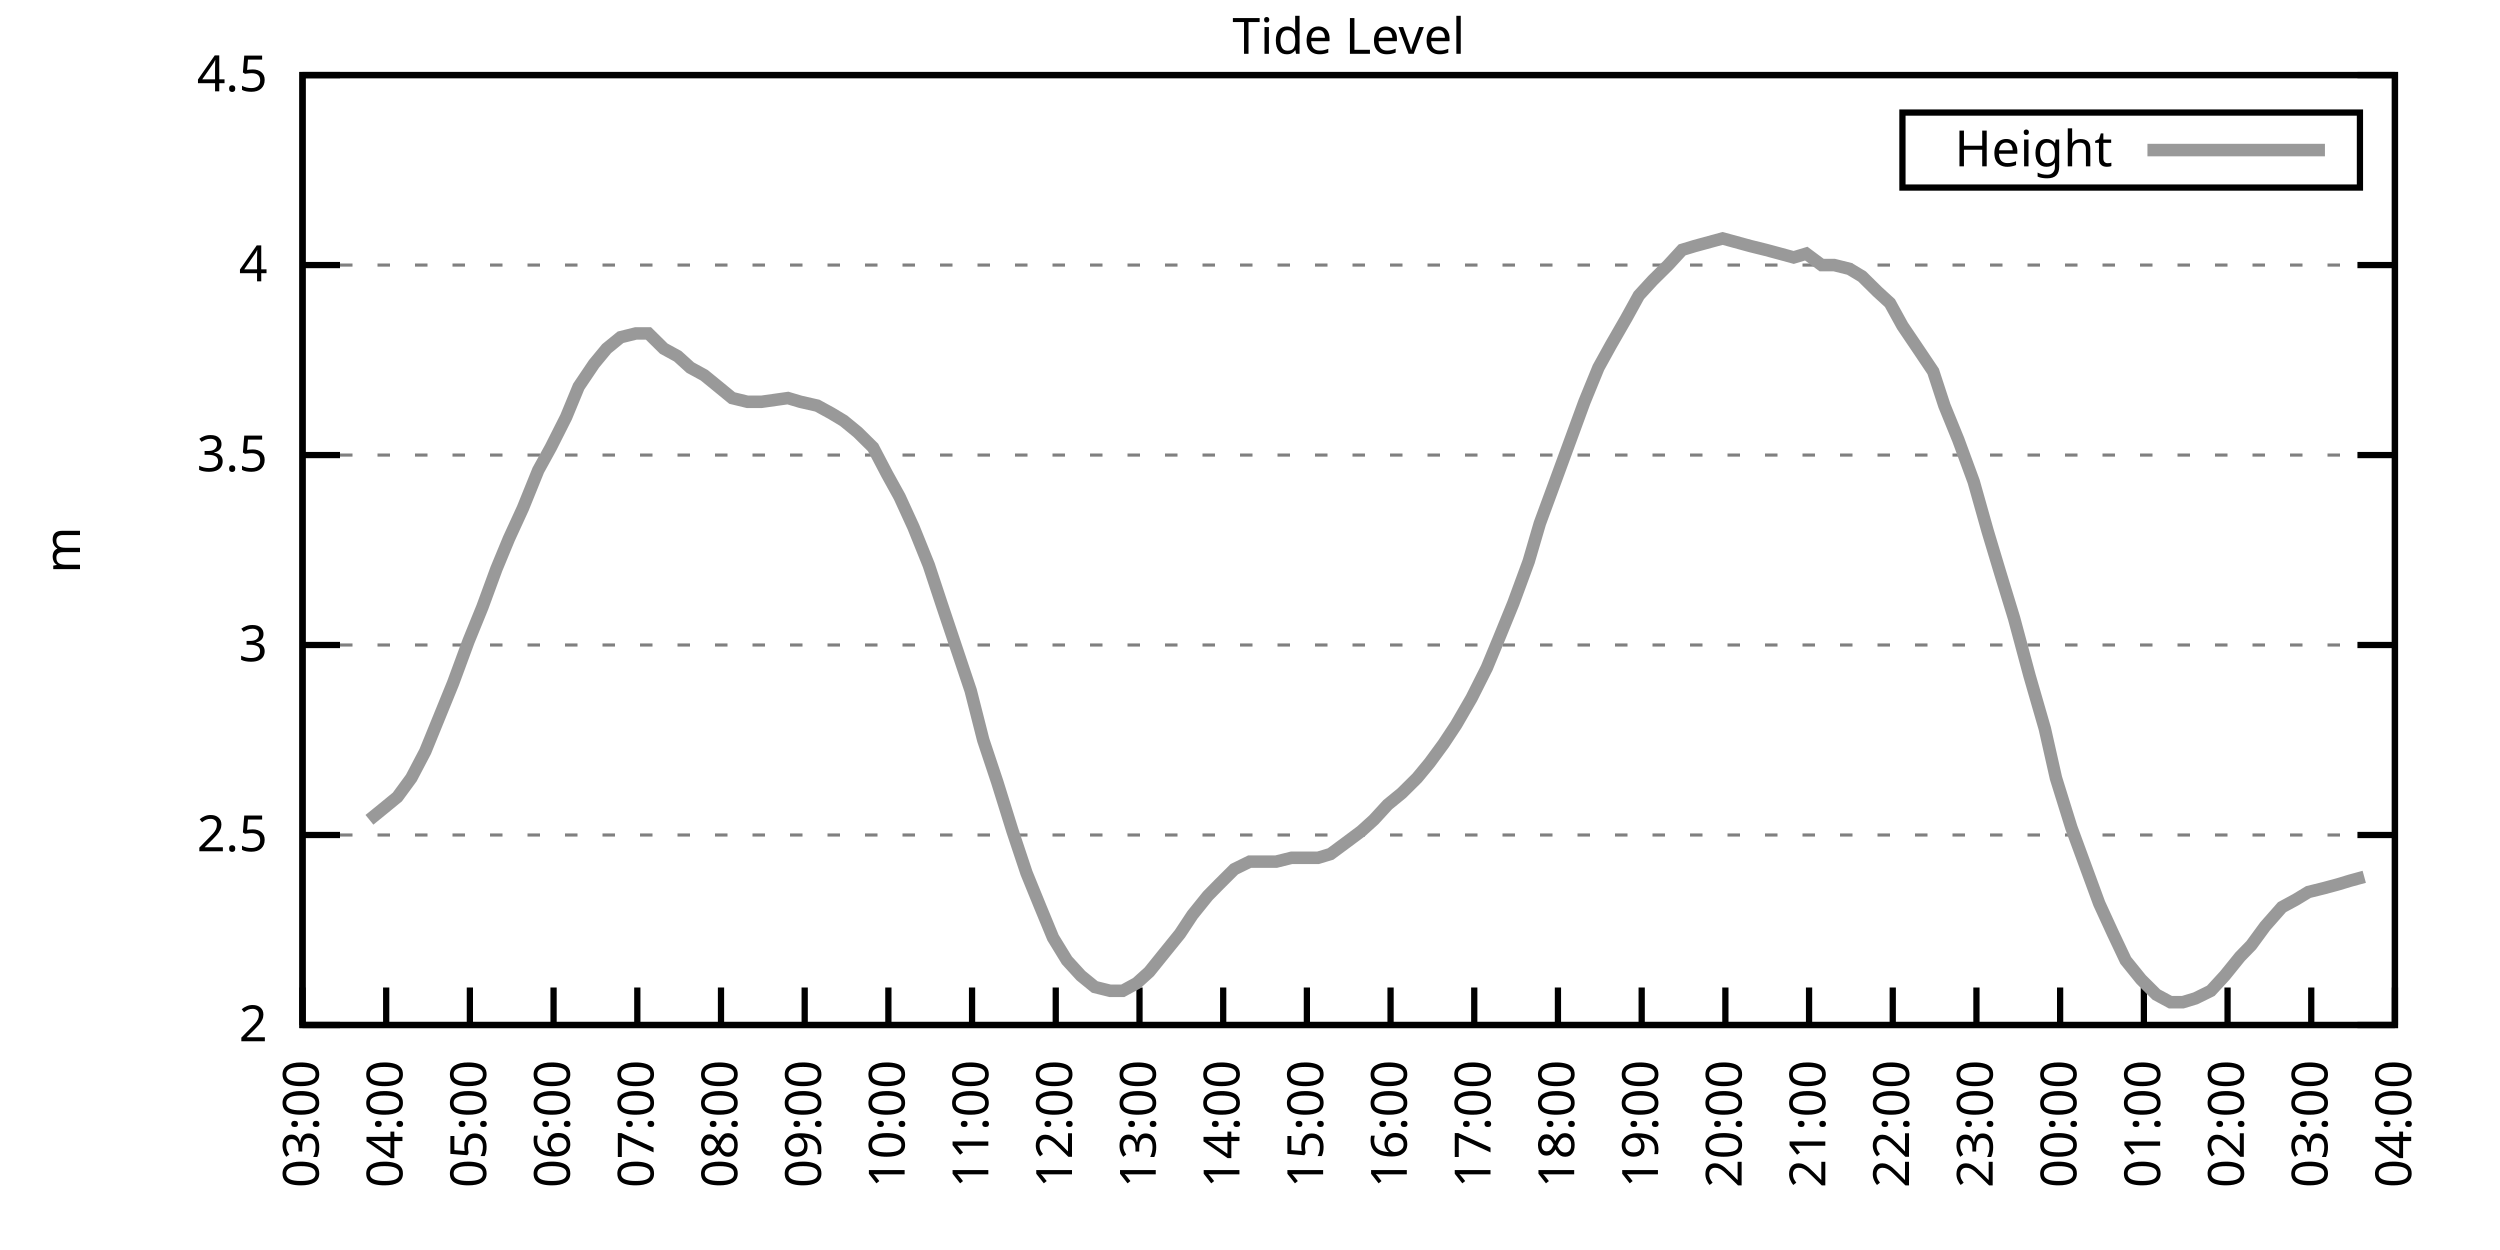
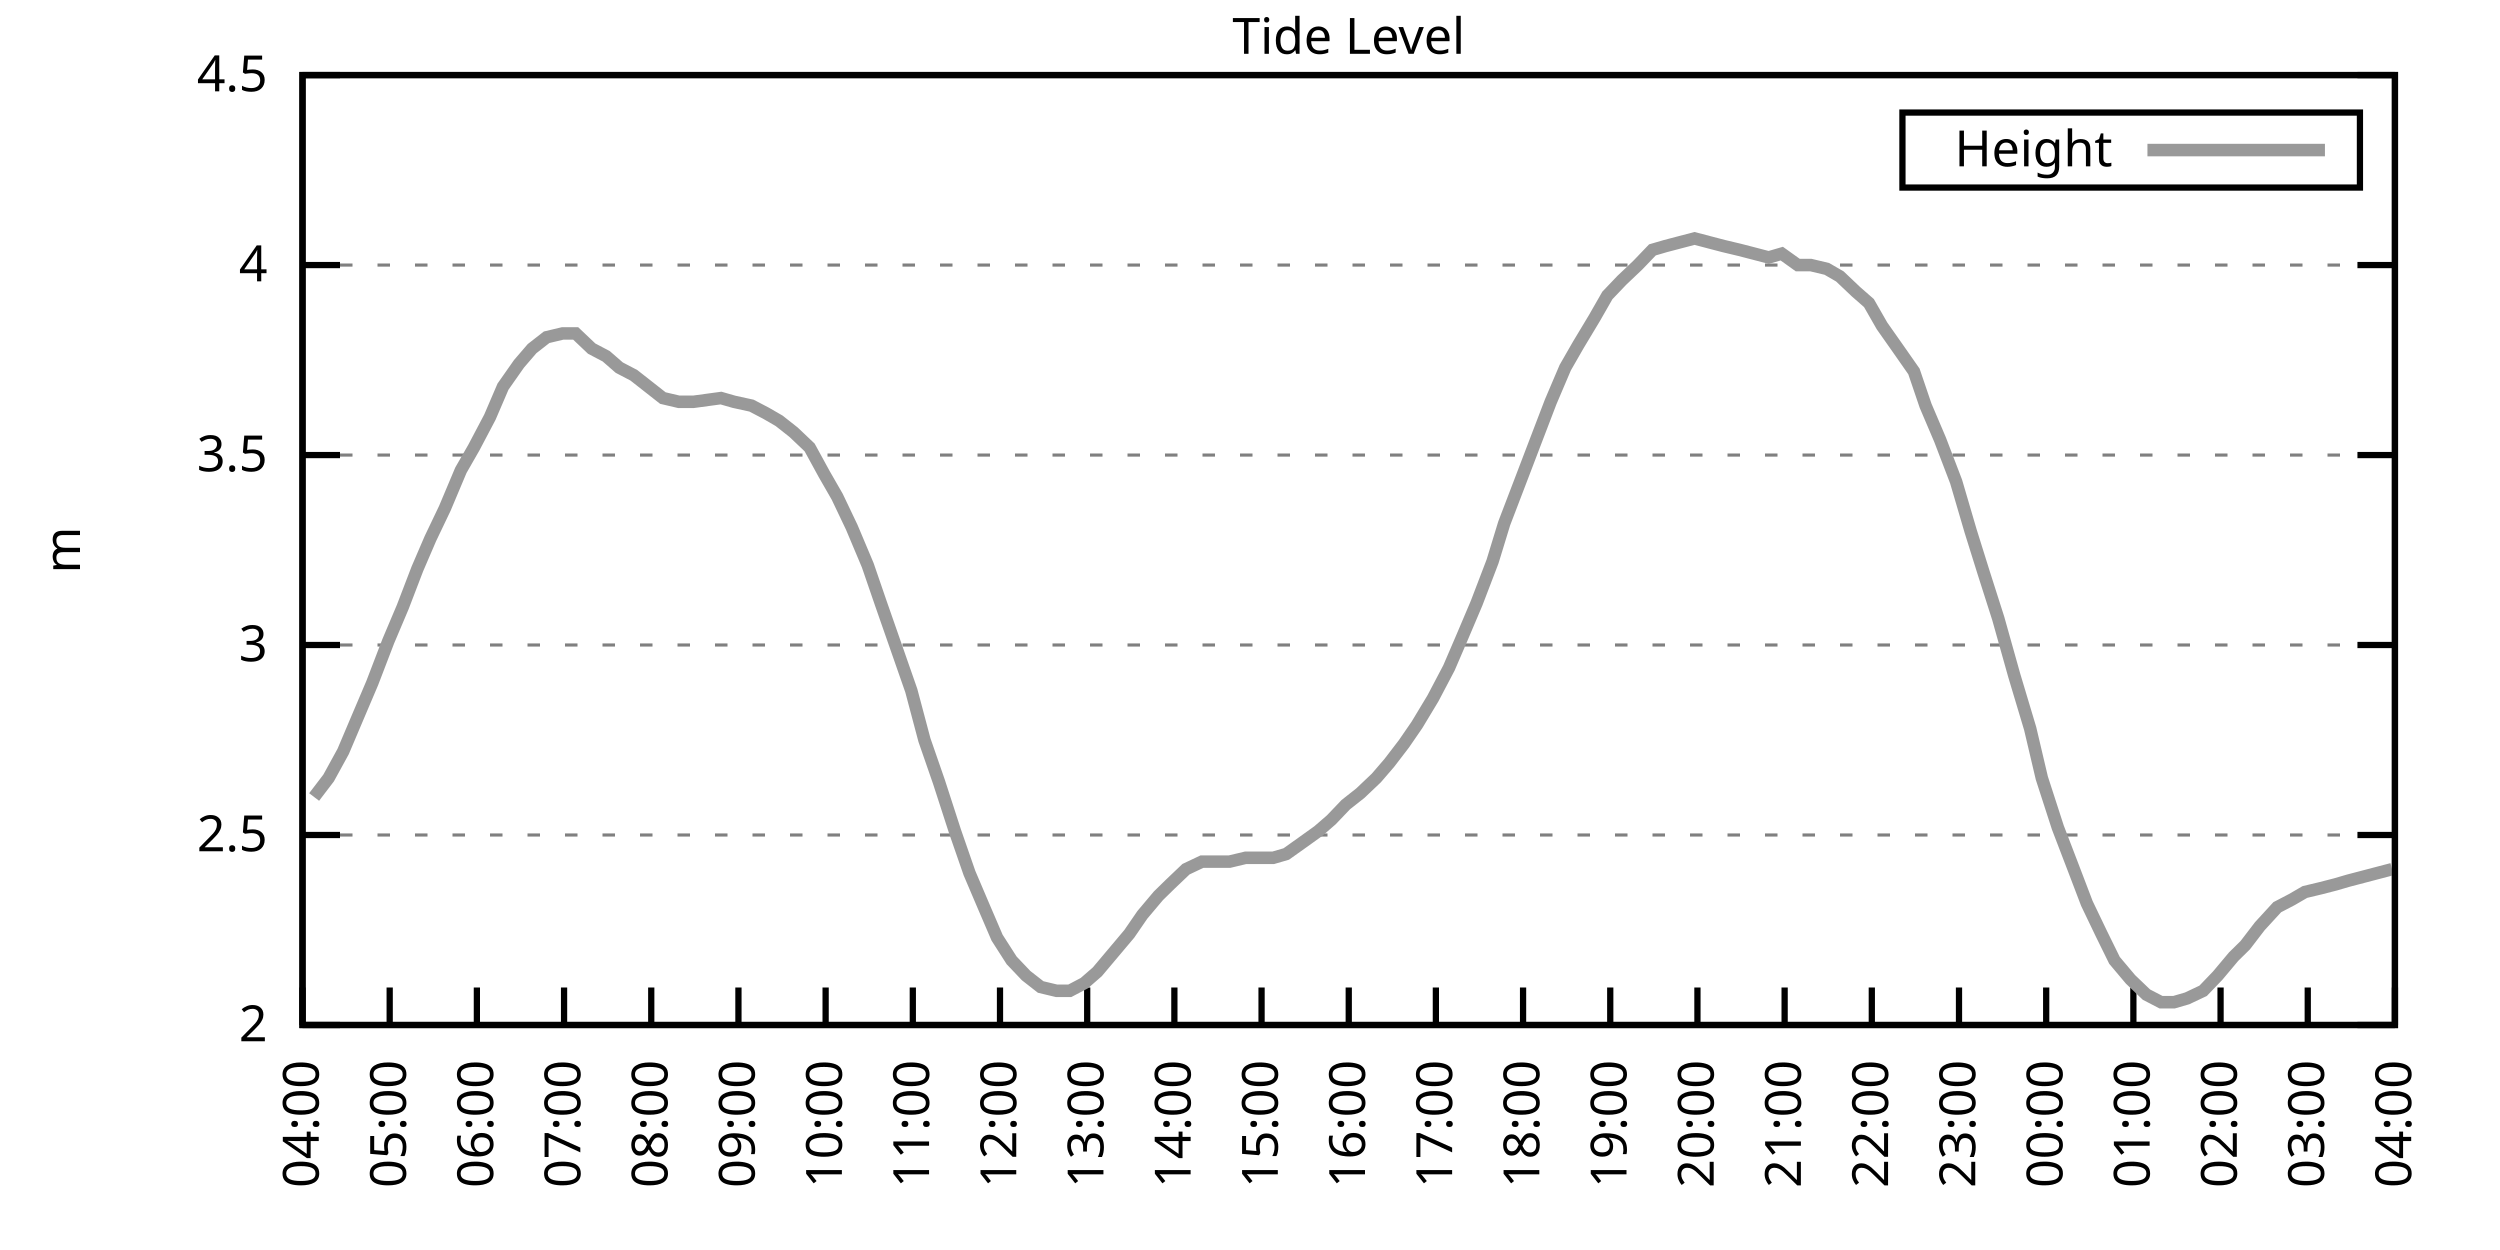
<svg xmlns="http://www.w3.org/2000/svg" xmlns:xlink="http://www.w3.org/1999/xlink" width="400" height="200" viewBox="0 0 400 200">
  <g id="gnuplot_canvas">
    <rect x="0" y="0" width="400" height="200" fill="none" />
    <defs>
      <circle id="gpDot" r="0.5" stroke-width="0.5" stroke="currentColor" />
      <path id="gpPt0" stroke-width="0.333" stroke="currentColor" d="M-1,0 h2 M0,-1 v2" />
      <path id="gpPt1" stroke-width="0.333" stroke="currentColor" d="M-1,-1 L1,1 M1,-1 L-1,1" />
      <path id="gpPt2" stroke-width="0.333" stroke="currentColor" d="M-1,0 L1,0 M0,-1 L0,1 M-1,-1 L1,1 M-1,1 L1,-1" />
      <rect id="gpPt3" stroke-width="0.333" stroke="currentColor" x="-1" y="-1" width="2" height="2" />
      <rect id="gpPt4" stroke-width="0.333" stroke="currentColor" fill="currentColor" x="-1" y="-1" width="2" height="2" />
      <circle id="gpPt5" stroke-width="0.333" stroke="currentColor" cx="0" cy="0" r="1" />
      <use xlink:href="#gpPt5" id="gpPt6" fill="currentColor" stroke="none" />
      <path id="gpPt7" stroke-width="0.333" stroke="currentColor" d="M0,-1.33 L-1.33,0.67 L1.33,0.67 z" />
      <use xlink:href="#gpPt7" id="gpPt8" fill="currentColor" stroke="none" />
      <use xlink:href="#gpPt7" id="gpPt9" stroke="currentColor" transform="rotate(180)" />
      <use xlink:href="#gpPt9" id="gpPt10" fill="currentColor" stroke="none" />
      <use xlink:href="#gpPt3" id="gpPt11" stroke="currentColor" transform="rotate(45)" />
      <use xlink:href="#gpPt11" id="gpPt12" fill="currentColor" stroke="none" />
      <path id="gpPt13" stroke-width="0.333" stroke="currentColor" d="M0,1.330 L1.265,0.411 L0.782,-1.067 L-0.782,-1.076 L-1.265,0.411 z" />
      <use xlink:href="#gpPt13" id="gpPt14" fill="currentColor" stroke="none" />
      <filter id="textbox" filterUnits="objectBoundingBox" x="0" y="0" height="1" width="1">
        <feFlood flood-color="white" flood-opacity="1" result="bgnd" />
        <feComposite in="SourceGraphic" in2="bgnd" operator="atop" />
      </filter>
      <filter id="greybox" filterUnits="objectBoundingBox" x="0" y="0" height="1" width="1">
        <feFlood flood-color="lightgrey" flood-opacity="1" result="grey" />
        <feComposite in="SourceGraphic" in2="grey" operator="atop" />
      </filter>
    </defs>
    <g fill="none" color="white" stroke="currentColor" stroke-width="1.00" stroke-linecap="butt" stroke-linejoin="miter">
</g>
    <g fill="none" color="black" stroke="currentColor" stroke-width="1.00" stroke-linecap="butt" stroke-linejoin="miter">
      <g stroke="none" shape-rendering="crispEdges">
        <polygon fill="rgb(255, 255, 255)" points="48.40,164.00 383.18,164.00 383.18,12.02 48.40,12.02 " />
      </g>
    </g>
    <g fill="none" color="black" stroke="currentColor" stroke-width="1.00" stroke-linecap="butt" stroke-linejoin="miter">
</g>
    <g fill="none" color="black" stroke="black" stroke-width="0.50" stroke-linecap="butt" stroke-linejoin="miter">
</g>
    <g fill="none" color="gray" stroke="currentColor" stroke-width="0.50" stroke-linecap="butt" stroke-linejoin="miter">
      <path stroke="gray" stroke-dasharray="2,4" class="gridline" d="M48.40,164.00 L383.19,164.00  " />
    </g>
    <g fill="none" color="gray" stroke="gray" stroke-width="1.00" stroke-linecap="butt" stroke-linejoin="miter">
</g>
    <g fill="none" color="black" stroke="currentColor" stroke-width="1.00" stroke-linecap="butt" stroke-linejoin="miter">
      <path stroke="black" d="M48.40,164.00 L54.40,164.00 M383.19,164.00 L377.19,164.00  " />
      <g transform="translate(42.80,166.60)" stroke="none" fill="black" font-family="Sans" font-size="8.00" text-anchor="end">
        <text>
          <tspan font-family="Sans"> 2</tspan>
        </text>
      </g>
    </g>
    <g fill="none" color="black" stroke="currentColor" stroke-width="1.00" stroke-linecap="butt" stroke-linejoin="miter">
</g>
    <g fill="none" color="black" stroke="black" stroke-width="0.50" stroke-linecap="butt" stroke-linejoin="miter">
</g>
    <g fill="none" color="gray" stroke="currentColor" stroke-width="0.50" stroke-linecap="butt" stroke-linejoin="miter">
      <path stroke="gray" stroke-dasharray="2,4" class="gridline" d="M48.40,133.60 L383.19,133.60  " />
    </g>
    <g fill="none" color="gray" stroke="gray" stroke-width="1.00" stroke-linecap="butt" stroke-linejoin="miter">
</g>
    <g fill="none" color="black" stroke="currentColor" stroke-width="1.00" stroke-linecap="butt" stroke-linejoin="miter">
      <path stroke="black" d="M48.40,133.60 L54.40,133.60 M383.19,133.60 L377.19,133.60  " />
      <g transform="translate(42.80,136.20)" stroke="none" fill="black" font-family="Sans" font-size="8.00" text-anchor="end">
        <text>
          <tspan font-family="Sans"> 2.5</tspan>
        </text>
      </g>
    </g>
    <g fill="none" color="black" stroke="currentColor" stroke-width="1.00" stroke-linecap="butt" stroke-linejoin="miter">
</g>
    <g fill="none" color="black" stroke="black" stroke-width="0.50" stroke-linecap="butt" stroke-linejoin="miter">
</g>
    <g fill="none" color="gray" stroke="currentColor" stroke-width="0.50" stroke-linecap="butt" stroke-linejoin="miter">
      <path stroke="gray" stroke-dasharray="2,4" class="gridline" d="M48.40,103.20 L383.19,103.20  " />
    </g>
    <g fill="none" color="gray" stroke="gray" stroke-width="1.00" stroke-linecap="butt" stroke-linejoin="miter">
</g>
    <g fill="none" color="black" stroke="currentColor" stroke-width="1.00" stroke-linecap="butt" stroke-linejoin="miter">
      <path stroke="black" d="M48.40,103.20 L54.40,103.20 M383.19,103.20 L377.19,103.20  " />
      <g transform="translate(42.80,105.80)" stroke="none" fill="black" font-family="Sans" font-size="8.00" text-anchor="end">
        <text>
          <tspan font-family="Sans"> 3</tspan>
        </text>
      </g>
    </g>
    <g fill="none" color="black" stroke="currentColor" stroke-width="1.00" stroke-linecap="butt" stroke-linejoin="miter">
</g>
    <g fill="none" color="black" stroke="black" stroke-width="0.50" stroke-linecap="butt" stroke-linejoin="miter">
</g>
    <g fill="none" color="gray" stroke="currentColor" stroke-width="0.50" stroke-linecap="butt" stroke-linejoin="miter">
      <path stroke="gray" stroke-dasharray="2,4" class="gridline" d="M48.40,72.81 L383.19,72.81  " />
    </g>
    <g fill="none" color="gray" stroke="gray" stroke-width="1.00" stroke-linecap="butt" stroke-linejoin="miter">
</g>
    <g fill="none" color="black" stroke="currentColor" stroke-width="1.00" stroke-linecap="butt" stroke-linejoin="miter">
      <path stroke="black" d="M48.40,72.81 L54.40,72.81 M383.19,72.81 L377.19,72.81  " />
      <g transform="translate(42.80,75.41)" stroke="none" fill="black" font-family="Sans" font-size="8.00" text-anchor="end">
        <text>
          <tspan font-family="Sans"> 3.5</tspan>
        </text>
      </g>
    </g>
    <g fill="none" color="black" stroke="currentColor" stroke-width="1.00" stroke-linecap="butt" stroke-linejoin="miter">
</g>
    <g fill="none" color="black" stroke="black" stroke-width="0.50" stroke-linecap="butt" stroke-linejoin="miter">
</g>
    <g fill="none" color="gray" stroke="currentColor" stroke-width="0.50" stroke-linecap="butt" stroke-linejoin="miter">
      <path stroke="gray" stroke-dasharray="2,4" class="gridline" d="M48.40,42.41 L383.19,42.41  " />
    </g>
    <g fill="none" color="gray" stroke="gray" stroke-width="1.00" stroke-linecap="butt" stroke-linejoin="miter">
</g>
    <g fill="none" color="black" stroke="currentColor" stroke-width="1.00" stroke-linecap="butt" stroke-linejoin="miter">
      <path stroke="black" d="M48.40,42.41 L54.40,42.41 M383.19,42.41 L377.19,42.41  " />
      <g transform="translate(42.80,45.01)" stroke="none" fill="black" font-family="Sans" font-size="8.00" text-anchor="end">
        <text>
          <tspan font-family="Sans"> 4</tspan>
        </text>
      </g>
    </g>
    <g fill="none" color="black" stroke="currentColor" stroke-width="1.00" stroke-linecap="butt" stroke-linejoin="miter">
</g>
    <g fill="none" color="black" stroke="black" stroke-width="0.50" stroke-linecap="butt" stroke-linejoin="miter">
</g>
    <g fill="none" color="gray" stroke="currentColor" stroke-width="0.50" stroke-linecap="butt" stroke-linejoin="miter">
      <path stroke="gray" stroke-dasharray="2,4" class="gridline" d="M48.40,12.01 L383.19,12.01  " />
    </g>
    <g fill="none" color="gray" stroke="gray" stroke-width="1.00" stroke-linecap="butt" stroke-linejoin="miter">
</g>
    <g fill="none" color="black" stroke="currentColor" stroke-width="1.00" stroke-linecap="butt" stroke-linejoin="miter">
      <path stroke="black" d="M48.40,12.01 L54.40,12.01 M383.19,12.01 L377.19,12.01  " />
      <g transform="translate(42.80,14.61)" stroke="none" fill="black" font-family="Sans" font-size="8.00" text-anchor="end">
        <text>
          <tspan font-family="Sans"> 4.5</tspan>
        </text>
      </g>
    </g>
    <g fill="none" color="black" stroke="currentColor" stroke-width="1.00" stroke-linecap="butt" stroke-linejoin="miter">
      <path stroke="black" d="M48.40,164.00 L48.40,158.00  " />
      <g transform="translate(51.00,169.60) rotate(270.00)" stroke="none" fill="black" font-family="Sans" font-size="8.00" text-anchor="end">
        <text>
-           <tspan font-family="Sans">03:00</tspan>
-         </text>
-       </g>
-     </g>
-     <g fill="none" color="black" stroke="currentColor" stroke-width="1.00" stroke-linecap="butt" stroke-linejoin="miter">
-       <path stroke="black" d="M61.79,164.00 L61.79,158.00  " />
-       <g transform="translate(64.39,169.60) rotate(270.00)" stroke="none" fill="black" font-family="Sans" font-size="8.00" text-anchor="end">
-         <text>
          <tspan font-family="Sans">04:00</tspan>
        </text>
      </g>
    </g>
    <g fill="none" color="black" stroke="currentColor" stroke-width="1.00" stroke-linecap="butt" stroke-linejoin="miter">
-       <path stroke="black" d="M75.18,164.00 L75.18,158.00  " />
-       <g transform="translate(77.78,169.60) rotate(270.00)" stroke="none" fill="black" font-family="Sans" font-size="8.00" text-anchor="end">
+       <path stroke="black" d="M62.35,164.00 L62.35,158.00  " />
+       <g transform="translate(64.95,169.60) rotate(270.00)" stroke="none" fill="black" font-family="Sans" font-size="8.00" text-anchor="end">
        <text>
          <tspan font-family="Sans">05:00</tspan>
        </text>
      </g>
    </g>
    <g fill="none" color="black" stroke="currentColor" stroke-width="1.00" stroke-linecap="butt" stroke-linejoin="miter">
-       <path stroke="black" d="M88.57,164.00 L88.57,158.00  " />
-       <g transform="translate(91.17,169.60) rotate(270.00)" stroke="none" fill="black" font-family="Sans" font-size="8.00" text-anchor="end">
+       <path stroke="black" d="M76.30,164.00 L76.30,158.00  " />
+       <g transform="translate(78.90,169.60) rotate(270.00)" stroke="none" fill="black" font-family="Sans" font-size="8.00" text-anchor="end">
        <text>
          <tspan font-family="Sans">06:00</tspan>
        </text>
      </g>
    </g>
    <g fill="none" color="black" stroke="currentColor" stroke-width="1.00" stroke-linecap="butt" stroke-linejoin="miter">
-       <path stroke="black" d="M101.97,164.00 L101.97,158.00  " />
-       <g transform="translate(104.57,169.60) rotate(270.00)" stroke="none" fill="black" font-family="Sans" font-size="8.00" text-anchor="end">
+       <path stroke="black" d="M90.25,164.00 L90.25,158.00  " />
+       <g transform="translate(92.85,169.60) rotate(270.00)" stroke="none" fill="black" font-family="Sans" font-size="8.00" text-anchor="end">
        <text>
          <tspan font-family="Sans">07:00</tspan>
        </text>
      </g>
    </g>
    <g fill="none" color="black" stroke="currentColor" stroke-width="1.00" stroke-linecap="butt" stroke-linejoin="miter">
-       <path stroke="black" d="M115.36,164.00 L115.36,158.00  " />
-       <g transform="translate(117.96,169.60) rotate(270.00)" stroke="none" fill="black" font-family="Sans" font-size="8.00" text-anchor="end">
+       <path stroke="black" d="M104.20,164.00 L104.20,158.00  " />
+       <g transform="translate(106.80,169.60) rotate(270.00)" stroke="none" fill="black" font-family="Sans" font-size="8.00" text-anchor="end">
        <text>
          <tspan font-family="Sans">08:00</tspan>
        </text>
      </g>
    </g>
    <g fill="none" color="black" stroke="currentColor" stroke-width="1.00" stroke-linecap="butt" stroke-linejoin="miter">
-       <path stroke="black" d="M128.75,164.00 L128.75,158.00  " />
-       <g transform="translate(131.35,169.60) rotate(270.00)" stroke="none" fill="black" font-family="Sans" font-size="8.00" text-anchor="end">
+       <path stroke="black" d="M118.15,164.00 L118.15,158.00  " />
+       <g transform="translate(120.75,169.60) rotate(270.00)" stroke="none" fill="black" font-family="Sans" font-size="8.00" text-anchor="end">
        <text>
          <tspan font-family="Sans">09:00</tspan>
        </text>
      </g>
    </g>
    <g fill="none" color="black" stroke="currentColor" stroke-width="1.00" stroke-linecap="butt" stroke-linejoin="miter">
-       <path stroke="black" d="M142.14,164.00 L142.14,158.00  " />
-       <g transform="translate(144.74,169.60) rotate(270.00)" stroke="none" fill="black" font-family="Sans" font-size="8.00" text-anchor="end">
+       <path stroke="black" d="M132.10,164.00 L132.10,158.00  " />
+       <g transform="translate(134.70,169.60) rotate(270.00)" stroke="none" fill="black" font-family="Sans" font-size="8.00" text-anchor="end">
        <text>
          <tspan font-family="Sans">10:00</tspan>
        </text>
      </g>
    </g>
    <g fill="none" color="black" stroke="currentColor" stroke-width="1.00" stroke-linecap="butt" stroke-linejoin="miter">
-       <path stroke="black" d="M155.53,164.00 L155.53,158.00  " />
-       <g transform="translate(158.13,169.60) rotate(270.00)" stroke="none" fill="black" font-family="Sans" font-size="8.00" text-anchor="end">
+       <path stroke="black" d="M146.05,164.00 L146.05,158.00  " />
+       <g transform="translate(148.65,169.60) rotate(270.00)" stroke="none" fill="black" font-family="Sans" font-size="8.00" text-anchor="end">
        <text>
          <tspan font-family="Sans">11:00</tspan>
        </text>
      </g>
    </g>
    <g fill="none" color="black" stroke="currentColor" stroke-width="1.00" stroke-linecap="butt" stroke-linejoin="miter">
-       <path stroke="black" d="M168.92,164.00 L168.92,158.00  " />
-       <g transform="translate(171.52,169.60) rotate(270.00)" stroke="none" fill="black" font-family="Sans" font-size="8.00" text-anchor="end">
+       <path stroke="black" d="M160.00,164.00 L160.00,158.00  " />
+       <g transform="translate(162.60,169.60) rotate(270.00)" stroke="none" fill="black" font-family="Sans" font-size="8.00" text-anchor="end">
        <text>
          <tspan font-family="Sans">12:00</tspan>
        </text>
      </g>
    </g>
    <g fill="none" color="black" stroke="currentColor" stroke-width="1.00" stroke-linecap="butt" stroke-linejoin="miter">
-       <path stroke="black" d="M182.32,164.00 L182.32,158.00  " />
-       <g transform="translate(184.92,169.60) rotate(270.00)" stroke="none" fill="black" font-family="Sans" font-size="8.00" text-anchor="end">
+       <path stroke="black" d="M173.95,164.00 L173.95,158.00  " />
+       <g transform="translate(176.55,169.60) rotate(270.00)" stroke="none" fill="black" font-family="Sans" font-size="8.00" text-anchor="end">
        <text>
          <tspan font-family="Sans">13:00</tspan>
        </text>
      </g>
    </g>
    <g fill="none" color="black" stroke="currentColor" stroke-width="1.00" stroke-linecap="butt" stroke-linejoin="miter">
-       <path stroke="black" d="M195.71,164.00 L195.71,158.00  " />
-       <g transform="translate(198.31,169.60) rotate(270.00)" stroke="none" fill="black" font-family="Sans" font-size="8.00" text-anchor="end">
+       <path stroke="black" d="M187.90,164.00 L187.90,158.00  " />
+       <g transform="translate(190.50,169.60) rotate(270.00)" stroke="none" fill="black" font-family="Sans" font-size="8.00" text-anchor="end">
        <text>
          <tspan font-family="Sans">14:00</tspan>
        </text>
      </g>
    </g>
    <g fill="none" color="black" stroke="currentColor" stroke-width="1.00" stroke-linecap="butt" stroke-linejoin="miter">
-       <path stroke="black" d="M209.10,164.00 L209.10,158.00  " />
-       <g transform="translate(211.70,169.60) rotate(270.00)" stroke="none" fill="black" font-family="Sans" font-size="8.00" text-anchor="end">
+       <path stroke="black" d="M201.85,164.00 L201.85,158.00  " />
+       <g transform="translate(204.45,169.60) rotate(270.00)" stroke="none" fill="black" font-family="Sans" font-size="8.00" text-anchor="end">
        <text>
          <tspan font-family="Sans">15:00</tspan>
        </text>
      </g>
    </g>
    <g fill="none" color="black" stroke="currentColor" stroke-width="1.00" stroke-linecap="butt" stroke-linejoin="miter">
-       <path stroke="black" d="M222.49,164.00 L222.49,158.00  " />
-       <g transform="translate(225.09,169.60) rotate(270.00)" stroke="none" fill="black" font-family="Sans" font-size="8.00" text-anchor="end">
+       <path stroke="black" d="M215.80,164.00 L215.80,158.00  " />
+       <g transform="translate(218.40,169.60) rotate(270.00)" stroke="none" fill="black" font-family="Sans" font-size="8.00" text-anchor="end">
        <text>
          <tspan font-family="Sans">16:00</tspan>
        </text>
      </g>
    </g>
    <g fill="none" color="black" stroke="currentColor" stroke-width="1.00" stroke-linecap="butt" stroke-linejoin="miter">
-       <path stroke="black" d="M235.88,164.00 L235.88,158.00  " />
-       <g transform="translate(238.48,169.60) rotate(270.00)" stroke="none" fill="black" font-family="Sans" font-size="8.00" text-anchor="end">
+       <path stroke="black" d="M229.74,164.00 L229.74,158.00  " />
+       <g transform="translate(232.34,169.60) rotate(270.00)" stroke="none" fill="black" font-family="Sans" font-size="8.00" text-anchor="end">
        <text>
          <tspan font-family="Sans">17:00</tspan>
        </text>
      </g>
    </g>
    <g fill="none" color="black" stroke="currentColor" stroke-width="1.00" stroke-linecap="butt" stroke-linejoin="miter">
-       <path stroke="black" d="M249.27,164.00 L249.27,158.00  " />
-       <g transform="translate(251.87,169.60) rotate(270.00)" stroke="none" fill="black" font-family="Sans" font-size="8.00" text-anchor="end">
+       <path stroke="black" d="M243.69,164.00 L243.69,158.00  " />
+       <g transform="translate(246.29,169.60) rotate(270.00)" stroke="none" fill="black" font-family="Sans" font-size="8.00" text-anchor="end">
        <text>
          <tspan font-family="Sans">18:00</tspan>
        </text>
      </g>
    </g>
    <g fill="none" color="black" stroke="currentColor" stroke-width="1.00" stroke-linecap="butt" stroke-linejoin="miter">
-       <path stroke="black" d="M262.67,164.00 L262.67,158.00  " />
-       <g transform="translate(265.27,169.60) rotate(270.00)" stroke="none" fill="black" font-family="Sans" font-size="8.00" text-anchor="end">
+       <path stroke="black" d="M257.64,164.00 L257.64,158.00  " />
+       <g transform="translate(260.24,169.60) rotate(270.00)" stroke="none" fill="black" font-family="Sans" font-size="8.00" text-anchor="end">
        <text>
          <tspan font-family="Sans">19:00</tspan>
        </text>
      </g>
    </g>
    <g fill="none" color="black" stroke="currentColor" stroke-width="1.00" stroke-linecap="butt" stroke-linejoin="miter">
-       <path stroke="black" d="M276.06,164.00 L276.06,158.00  " />
-       <g transform="translate(278.66,169.60) rotate(270.00)" stroke="none" fill="black" font-family="Sans" font-size="8.00" text-anchor="end">
+       <path stroke="black" d="M271.59,164.00 L271.59,158.00  " />
+       <g transform="translate(274.19,169.60) rotate(270.00)" stroke="none" fill="black" font-family="Sans" font-size="8.00" text-anchor="end">
        <text>
          <tspan font-family="Sans">20:00</tspan>
        </text>
      </g>
    </g>
    <g fill="none" color="black" stroke="currentColor" stroke-width="1.00" stroke-linecap="butt" stroke-linejoin="miter">
-       <path stroke="black" d="M289.45,164.00 L289.45,158.00  " />
-       <g transform="translate(292.05,169.60) rotate(270.00)" stroke="none" fill="black" font-family="Sans" font-size="8.00" text-anchor="end">
+       <path stroke="black" d="M285.54,164.00 L285.54,158.00  " />
+       <g transform="translate(288.14,169.60) rotate(270.00)" stroke="none" fill="black" font-family="Sans" font-size="8.00" text-anchor="end">
        <text>
          <tspan font-family="Sans">21:00</tspan>
        </text>
      </g>
    </g>
    <g fill="none" color="black" stroke="currentColor" stroke-width="1.00" stroke-linecap="butt" stroke-linejoin="miter">
-       <path stroke="black" d="M302.84,164.00 L302.84,158.00  " />
-       <g transform="translate(305.44,169.60) rotate(270.00)" stroke="none" fill="black" font-family="Sans" font-size="8.00" text-anchor="end">
+       <path stroke="black" d="M299.49,164.00 L299.49,158.00  " />
+       <g transform="translate(302.09,169.60) rotate(270.00)" stroke="none" fill="black" font-family="Sans" font-size="8.00" text-anchor="end">
        <text>
          <tspan font-family="Sans">22:00</tspan>
        </text>
      </g>
    </g>
    <g fill="none" color="black" stroke="currentColor" stroke-width="1.00" stroke-linecap="butt" stroke-linejoin="miter">
-       <path stroke="black" d="M316.23,164.00 L316.23,158.00  " />
-       <g transform="translate(318.83,169.60) rotate(270.00)" stroke="none" fill="black" font-family="Sans" font-size="8.00" text-anchor="end">
+       <path stroke="black" d="M313.44,164.00 L313.44,158.00  " />
+       <g transform="translate(316.04,169.60) rotate(270.00)" stroke="none" fill="black" font-family="Sans" font-size="8.00" text-anchor="end">
        <text>
          <tspan font-family="Sans">23:00</tspan>
        </text>
      </g>
    </g>
    <g fill="none" color="black" stroke="currentColor" stroke-width="1.00" stroke-linecap="butt" stroke-linejoin="miter">
-       <path stroke="black" d="M329.62,164.00 L329.62,158.00  " />
-       <g transform="translate(332.22,169.60) rotate(270.00)" stroke="none" fill="black" font-family="Sans" font-size="8.00" text-anchor="end">
+       <path stroke="black" d="M327.39,164.00 L327.39,158.00  " />
+       <g transform="translate(329.99,169.60) rotate(270.00)" stroke="none" fill="black" font-family="Sans" font-size="8.00" text-anchor="end">
        <text>
          <tspan font-family="Sans">00:00</tspan>
        </text>
      </g>
    </g>
    <g fill="none" color="black" stroke="currentColor" stroke-width="1.00" stroke-linecap="butt" stroke-linejoin="miter">
-       <path stroke="black" d="M343.02,164.00 L343.02,158.00  " />
-       <g transform="translate(345.62,169.60) rotate(270.00)" stroke="none" fill="black" font-family="Sans" font-size="8.00" text-anchor="end">
+       <path stroke="black" d="M341.34,164.00 L341.34,158.00  " />
+       <g transform="translate(343.94,169.60) rotate(270.00)" stroke="none" fill="black" font-family="Sans" font-size="8.00" text-anchor="end">
        <text>
          <tspan font-family="Sans">01:00</tspan>
        </text>
      </g>
    </g>
    <g fill="none" color="black" stroke="currentColor" stroke-width="1.00" stroke-linecap="butt" stroke-linejoin="miter">
-       <path stroke="black" d="M356.41,164.00 L356.41,158.00  " />
-       <g transform="translate(359.01,169.60) rotate(270.00)" stroke="none" fill="black" font-family="Sans" font-size="8.00" text-anchor="end">
+       <path stroke="black" d="M355.29,164.00 L355.29,158.00  " />
+       <g transform="translate(357.89,169.60) rotate(270.00)" stroke="none" fill="black" font-family="Sans" font-size="8.00" text-anchor="end">
        <text>
          <tspan font-family="Sans">02:00</tspan>
        </text>
      </g>
    </g>
    <g fill="none" color="black" stroke="currentColor" stroke-width="1.00" stroke-linecap="butt" stroke-linejoin="miter">
-       <path stroke="black" d="M369.80,164.00 L369.80,158.00  " />
-       <g transform="translate(372.40,169.60) rotate(270.00)" stroke="none" fill="black" font-family="Sans" font-size="8.00" text-anchor="end">
+       <path stroke="black" d="M369.24,164.00 L369.24,158.00  " />
+       <g transform="translate(371.84,169.60) rotate(270.00)" stroke="none" fill="black" font-family="Sans" font-size="8.00" text-anchor="end">
        <text>
          <tspan font-family="Sans">03:00</tspan>
        </text>
      </g>
    </g>
    <g fill="none" color="black" stroke="currentColor" stroke-width="1.00" stroke-linecap="butt" stroke-linejoin="miter">
      <path stroke="black" d="M383.19,164.00 L383.19,158.00  " />
      <g transform="translate(385.79,169.60) rotate(270.00)" stroke="none" fill="black" font-family="Sans" font-size="8.00" text-anchor="end">
        <text>
          <tspan font-family="Sans">04:00</tspan>
        </text>
      </g>
    </g>
    <g fill="none" color="black" stroke="currentColor" stroke-width="1.00" stroke-linecap="butt" stroke-linejoin="miter">
</g>
    <g fill="none" color="black" stroke="currentColor" stroke-width="1.00" stroke-linecap="butt" stroke-linejoin="miter">
      <path stroke="black" d="M48.40,12.01 L48.40,164.00 L383.19,164.00 L383.19,12.01 L48.40,12.01 Z  " />
    </g>
    <g fill="none" color="black" stroke="currentColor" stroke-width="1.00" stroke-linecap="butt" stroke-linejoin="miter">
</g>
    <g fill="none" color="black" stroke="currentColor" stroke-width="1.00" stroke-linecap="butt" stroke-linejoin="miter">
      <path stroke="black" d="M304.39,30.01 L304.39,18.01 L377.59,18.01 L377.59,30.01 L304.39,30.01 Z  " />
    </g>
    <g id="Tide_level_plot_1">
      <g fill="none" color="white" stroke="black" stroke-width="2.00" stroke-linecap="butt" stroke-linejoin="miter">
</g>
      <g fill="none" color="black" stroke="currentColor" stroke-width="2.00" stroke-linecap="butt" stroke-linejoin="miter">
        <g transform="translate(337.99,26.61)" stroke="none" fill="black" font-family="Sans" font-size="8.00" text-anchor="end">
          <text>
            <tspan font-family="Sans">Height</tspan>
          </text>
        </g>
      </g>
      <g fill="none" color="black" stroke="currentColor" stroke-width="2.00" stroke-linecap="butt" stroke-linejoin="miter">
-         <path stroke="rgb(153, 153, 153)" d="M343.59,24.01 L371.99,24.01 M59.11,131.17 L61.35,129.35 L63.58,127.52 L65.81,124.48 L68.04,120.23 L70.27,114.76   L72.50,109.28 L74.96,102.60 L77.19,97.12 L79.42,91.04 L81.43,86.18 L83.66,81.32 L86.12,75.24 L88.13,71.59   L90.58,66.73 L92.59,61.86 L95.05,58.21 L97.06,55.78 L99.29,53.96 L101.74,53.35 L103.75,53.35 L106.21,55.78   L108.44,57.00 L110.45,58.82 L112.68,60.04 L114.91,61.86 L117.14,63.69 L119.60,64.29 L121.83,64.29 L126.07,63.69   L128.08,64.29 L130.76,64.90 L132.99,66.12 L135.00,67.33 L137.23,69.16 L139.69,71.59 L141.92,75.85 L143.93,79.49   L146.16,84.36 L148.61,90.44 L150.62,96.52 L155.31,110.50 L157.32,118.40 L159.55,125.09 L162.01,132.99 L164.24,139.68   L166.47,145.15 L168.48,150.02 L170.71,153.66 L172.94,156.10 L175.17,157.92 L177.63,158.53 L179.64,158.53 L181.87,157.31   L183.88,155.49 L186.33,152.45 L188.79,149.41 L190.80,146.37 L193.25,143.33 L195.04,141.51 L197.49,139.07 L199.95,137.86   L201.96,137.86 L204.19,137.86 L206.64,137.25 L208.88,137.25 L210.88,137.25 L212.89,136.64 L215.35,134.82 L217.80,132.99   L219.81,131.17 L222.04,128.74 L224.28,126.91 L226.73,124.48 L228.74,122.05 L230.97,119.01 L232.98,115.97 L235.44,111.72   L237.89,106.85 L239.90,101.99 L242.13,96.52 L244.59,89.83 L246.37,83.75 L248.83,77.06 L251.06,70.98 L253.51,64.29   L255.75,58.82 L257.76,55.18 L260.21,50.92 L262.22,47.27 L264.45,44.84 L266.91,42.41 L269.14,39.98 L271.15,39.37   L273.38,38.76 L275.61,38.15 L277.84,38.76 L280.07,39.37 L282.53,39.98 L284.76,40.58 L286.99,41.19 L289.00,40.58   L291.46,42.41 L293.47,42.41 L295.92,43.02 L297.93,44.23 L300.39,46.66 L302.39,48.49 L304.40,52.14 L306.86,55.78   L309.31,59.43 L311.10,64.90 L313.33,70.37 L315.79,77.06 L318.02,84.97 L320.03,91.65 L322.26,98.95 L324.71,108.07   L327.17,116.58 L328.95,124.48 L331.41,132.39 L333.86,139.07 L335.87,144.55 L338.10,149.41 L340.11,153.66 L342.57,156.70   L345.02,159.14 L347.26,160.35 L349.26,160.35 L351.27,159.74 L353.73,158.53 L355.96,156.10 L358.42,153.06 L360.20,151.23   L362.43,148.19 L365.11,145.15 L367.34,143.94 L369.35,142.72 L371.81,142.11 L374.04,141.51 L376.05,140.90 L378.28,140.29    " />
+         <path stroke="rgb(153, 153, 153)" d="M343.59,24.01 L371.99,24.01 M50.26,127.52 L52.58,124.48 L54.91,120.23 L57.23,114.76 L59.56,109.28 L62.12,102.60   L64.44,97.12 L66.77,91.04 L68.86,86.18 L71.18,81.32 L73.74,75.24 L75.83,71.59 L78.39,66.73 L80.48,61.86   L83.04,58.21 L85.13,55.78 L87.46,53.96 L90.02,53.35 L92.11,53.35 L94.67,55.78 L96.99,57.00 L99.08,58.82   L101.41,60.04 L103.73,61.86 L106.06,63.69 L108.62,64.29 L110.94,64.29 L115.36,63.69 L117.45,64.29 L120.24,64.90   L122.57,66.12 L124.66,67.33 L126.98,69.16 L129.54,71.59 L131.87,75.85 L133.96,79.49 L136.28,84.36 L138.84,90.44   L140.93,96.52 L145.81,110.50 L147.91,118.40 L150.23,125.09 L152.79,132.99 L155.11,139.68 L157.44,145.15 L159.53,150.02   L161.86,153.66 L164.18,156.10 L166.51,157.92 L169.06,158.53 L171.16,158.53 L173.48,157.31 L175.57,155.49 L178.13,152.45   L180.69,149.41 L182.78,146.37 L185.34,143.33 L187.20,141.51 L189.76,139.07 L192.31,137.86 L194.41,137.86 L196.73,137.86   L199.29,137.25 L201.61,137.25 L203.71,137.25 L205.80,136.64 L208.36,134.82 L210.91,132.99 L213.01,131.17 L215.33,128.74   L217.65,126.91 L220.21,124.48 L222.30,122.05 L224.63,119.01 L226.72,115.97 L229.28,111.72 L231.84,106.85 L233.93,101.99   L236.25,96.52 L238.81,89.83 L240.67,83.75 L243.23,77.06 L245.55,70.98 L248.11,64.29 L250.44,58.82 L252.53,55.18   L255.09,50.92 L257.18,47.27 L259.50,44.84 L262.06,42.41 L264.39,39.98 L266.48,39.37 L268.80,38.76 L271.13,38.15   L273.45,38.76 L275.78,39.37 L278.34,39.98 L280.66,40.58 L282.99,41.19 L285.08,40.58 L287.64,42.41 L289.73,42.41   L292.29,43.02 L294.38,44.23 L296.94,46.66 L299.03,48.49 L301.12,52.14 L303.68,55.78 L306.23,59.43 L308.09,64.90   L310.42,70.37 L312.98,77.06 L315.30,84.97 L317.39,91.65 L319.72,98.95 L322.28,108.07 L324.83,116.58 L326.69,124.48   L329.25,132.39 L331.81,139.07 L333.90,144.55 L336.23,149.41 L338.32,153.66 L340.88,156.70 L343.43,159.14 L345.76,160.35   L347.85,160.35 L349.94,159.74 L352.50,158.53 L354.83,156.10 L357.38,153.06 L359.24,151.23 L361.57,148.19 L364.36,145.15   L366.68,143.94 L368.78,142.72 L371.33,142.11 L373.66,141.51 L375.75,140.90 L378.08,140.29 L380.40,139.68 L382.73,139.07    " />
      </g>
    </g>
    <g fill="none" color="black" stroke="currentColor" stroke-width="2.00" stroke-linecap="butt" stroke-linejoin="miter">
</g>
    <g fill="none" color="black" stroke="black" stroke-width="1.00" stroke-linecap="butt" stroke-linejoin="miter">
</g>
    <g fill="none" color="black" stroke="currentColor" stroke-width="1.00" stroke-linecap="butt" stroke-linejoin="miter">
      <path stroke="black" d="M48.40,12.01 L48.40,164.00 L383.19,164.00 L383.19,12.01 L48.40,12.01 Z  " />
      <g transform="translate(12.80,88.01) rotate(270.00)" stroke="none" fill="black" font-family="Sans" font-size="8.00" text-anchor="middle">
        <text>
          <tspan font-family="Sans">m</tspan>
        </text>
      </g>
    </g>
    <g fill="none" color="black" stroke="currentColor" stroke-width="1.00" stroke-linecap="butt" stroke-linejoin="miter">
</g>
    <g fill="none" color="black" stroke="currentColor" stroke-width="1.00" stroke-linecap="butt" stroke-linejoin="miter">
      <g transform="translate(215.79,8.61)" stroke="none" fill="black" font-family="Sans" font-size="8.00" text-anchor="middle">
        <text>
          <tspan font-family="Sans">Tide Level</tspan>
        </text>
      </g>
    </g>
    <g fill="none" color="black" stroke="currentColor" stroke-width="1.00" stroke-linecap="butt" stroke-linejoin="miter">
</g>
  </g>
</svg>
